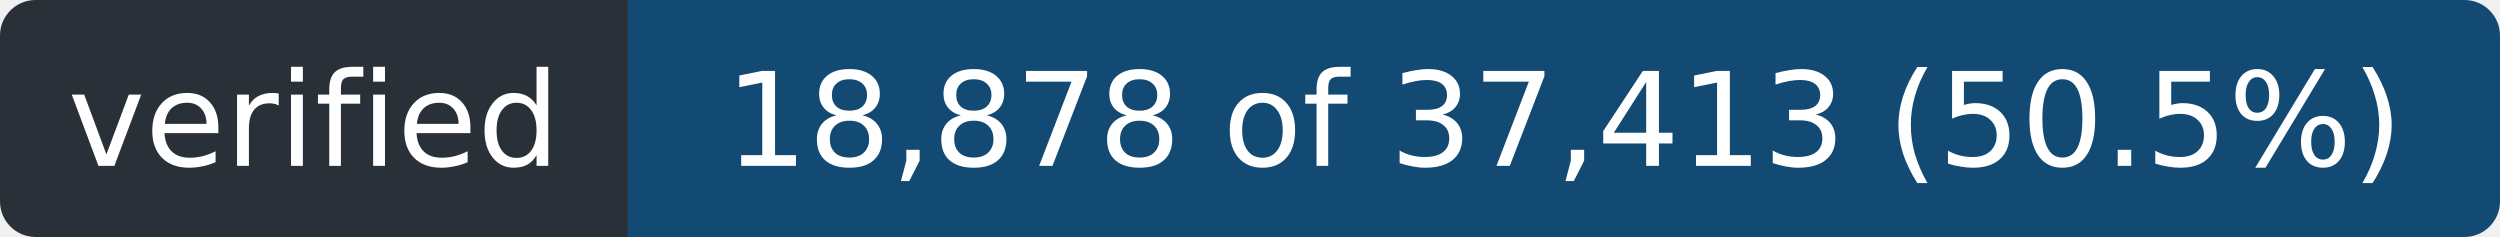
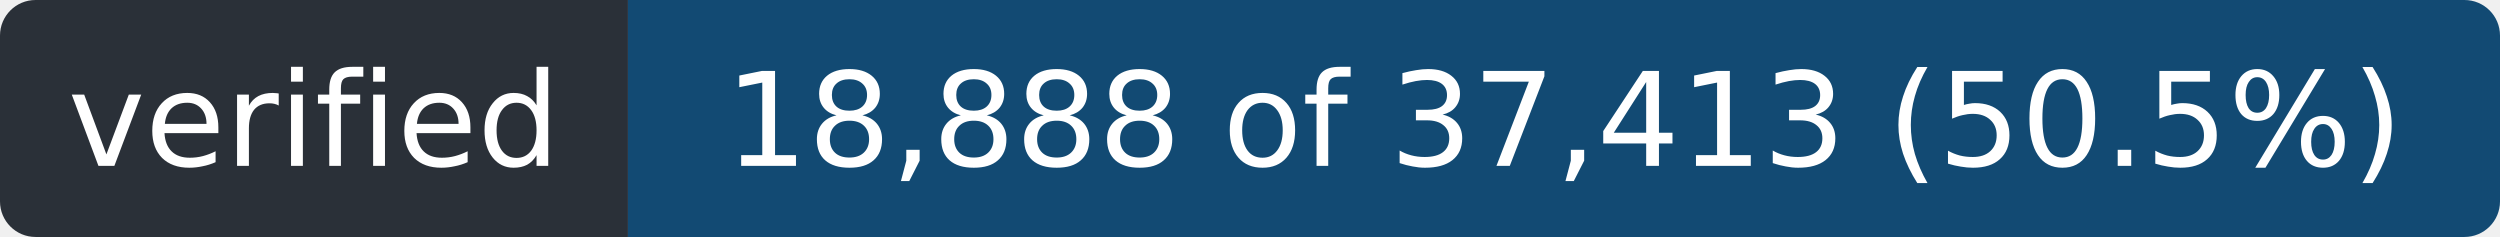
- <svg xmlns="http://www.w3.org/2000/svg" width="211" height="20" role="img" aria-label="verified: 18,878 of 37,413 (50.5%)">
+ <svg xmlns="http://www.w3.org/2000/svg" width="211" height="20" role="img" aria-label="verified: 18,888 of 37,413 (50.5%)">
  <clipPath id="r">
    <rect width="211" height="20" rx="3" />
  </clipPath>
  <g clip-path="url(#r)">
    <rect width="53" height="20" fill="#2a3038" />
    <rect x="53" width="158" height="20" fill="#124a73" />
  </g>
  <g fill="#fff" font-family="Verdana,Geneva,DejaVu Sans,sans-serif" font-size="11" text-anchor="middle">
    <text x="26.5" y="14" textLength="41">verified</text>
-     <text x="132.0" y="14" textLength="146">18,878 of 37,413 (50.5%)</text>
+     <text x="132.0" y="14" textLength="146">18,888 of 37,413 (50.5%)</text>
  </g>
</svg>
